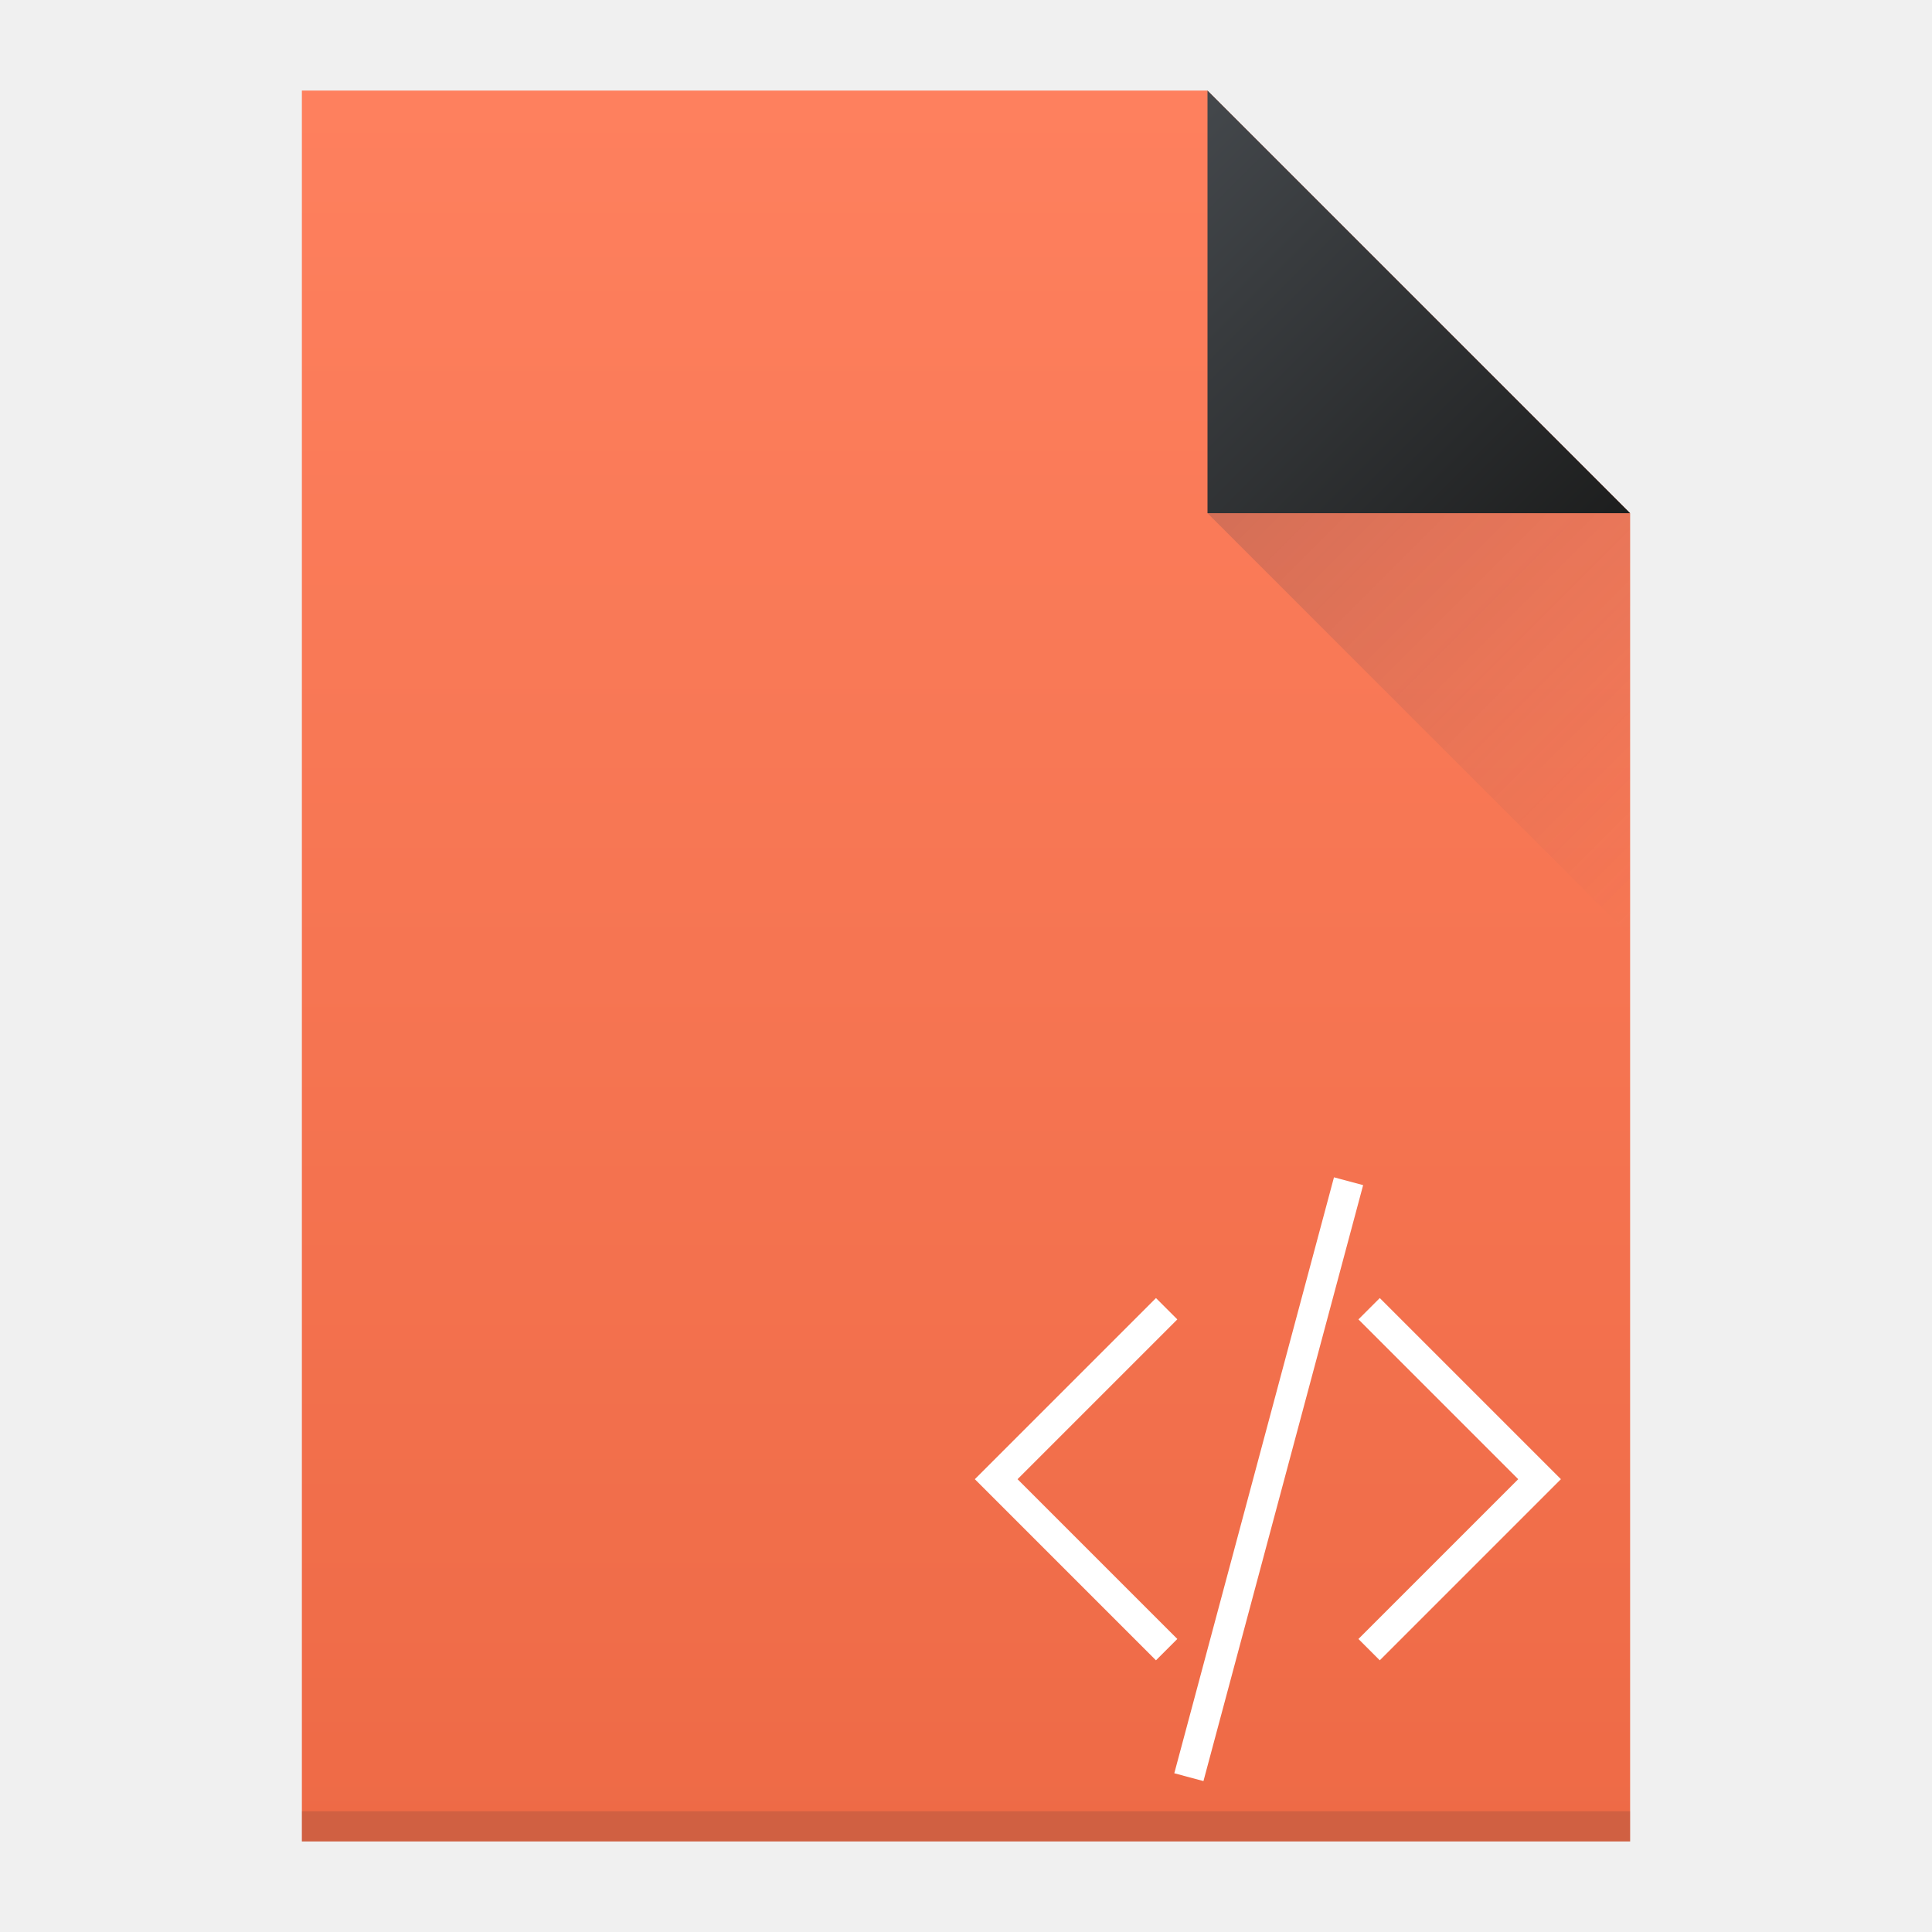
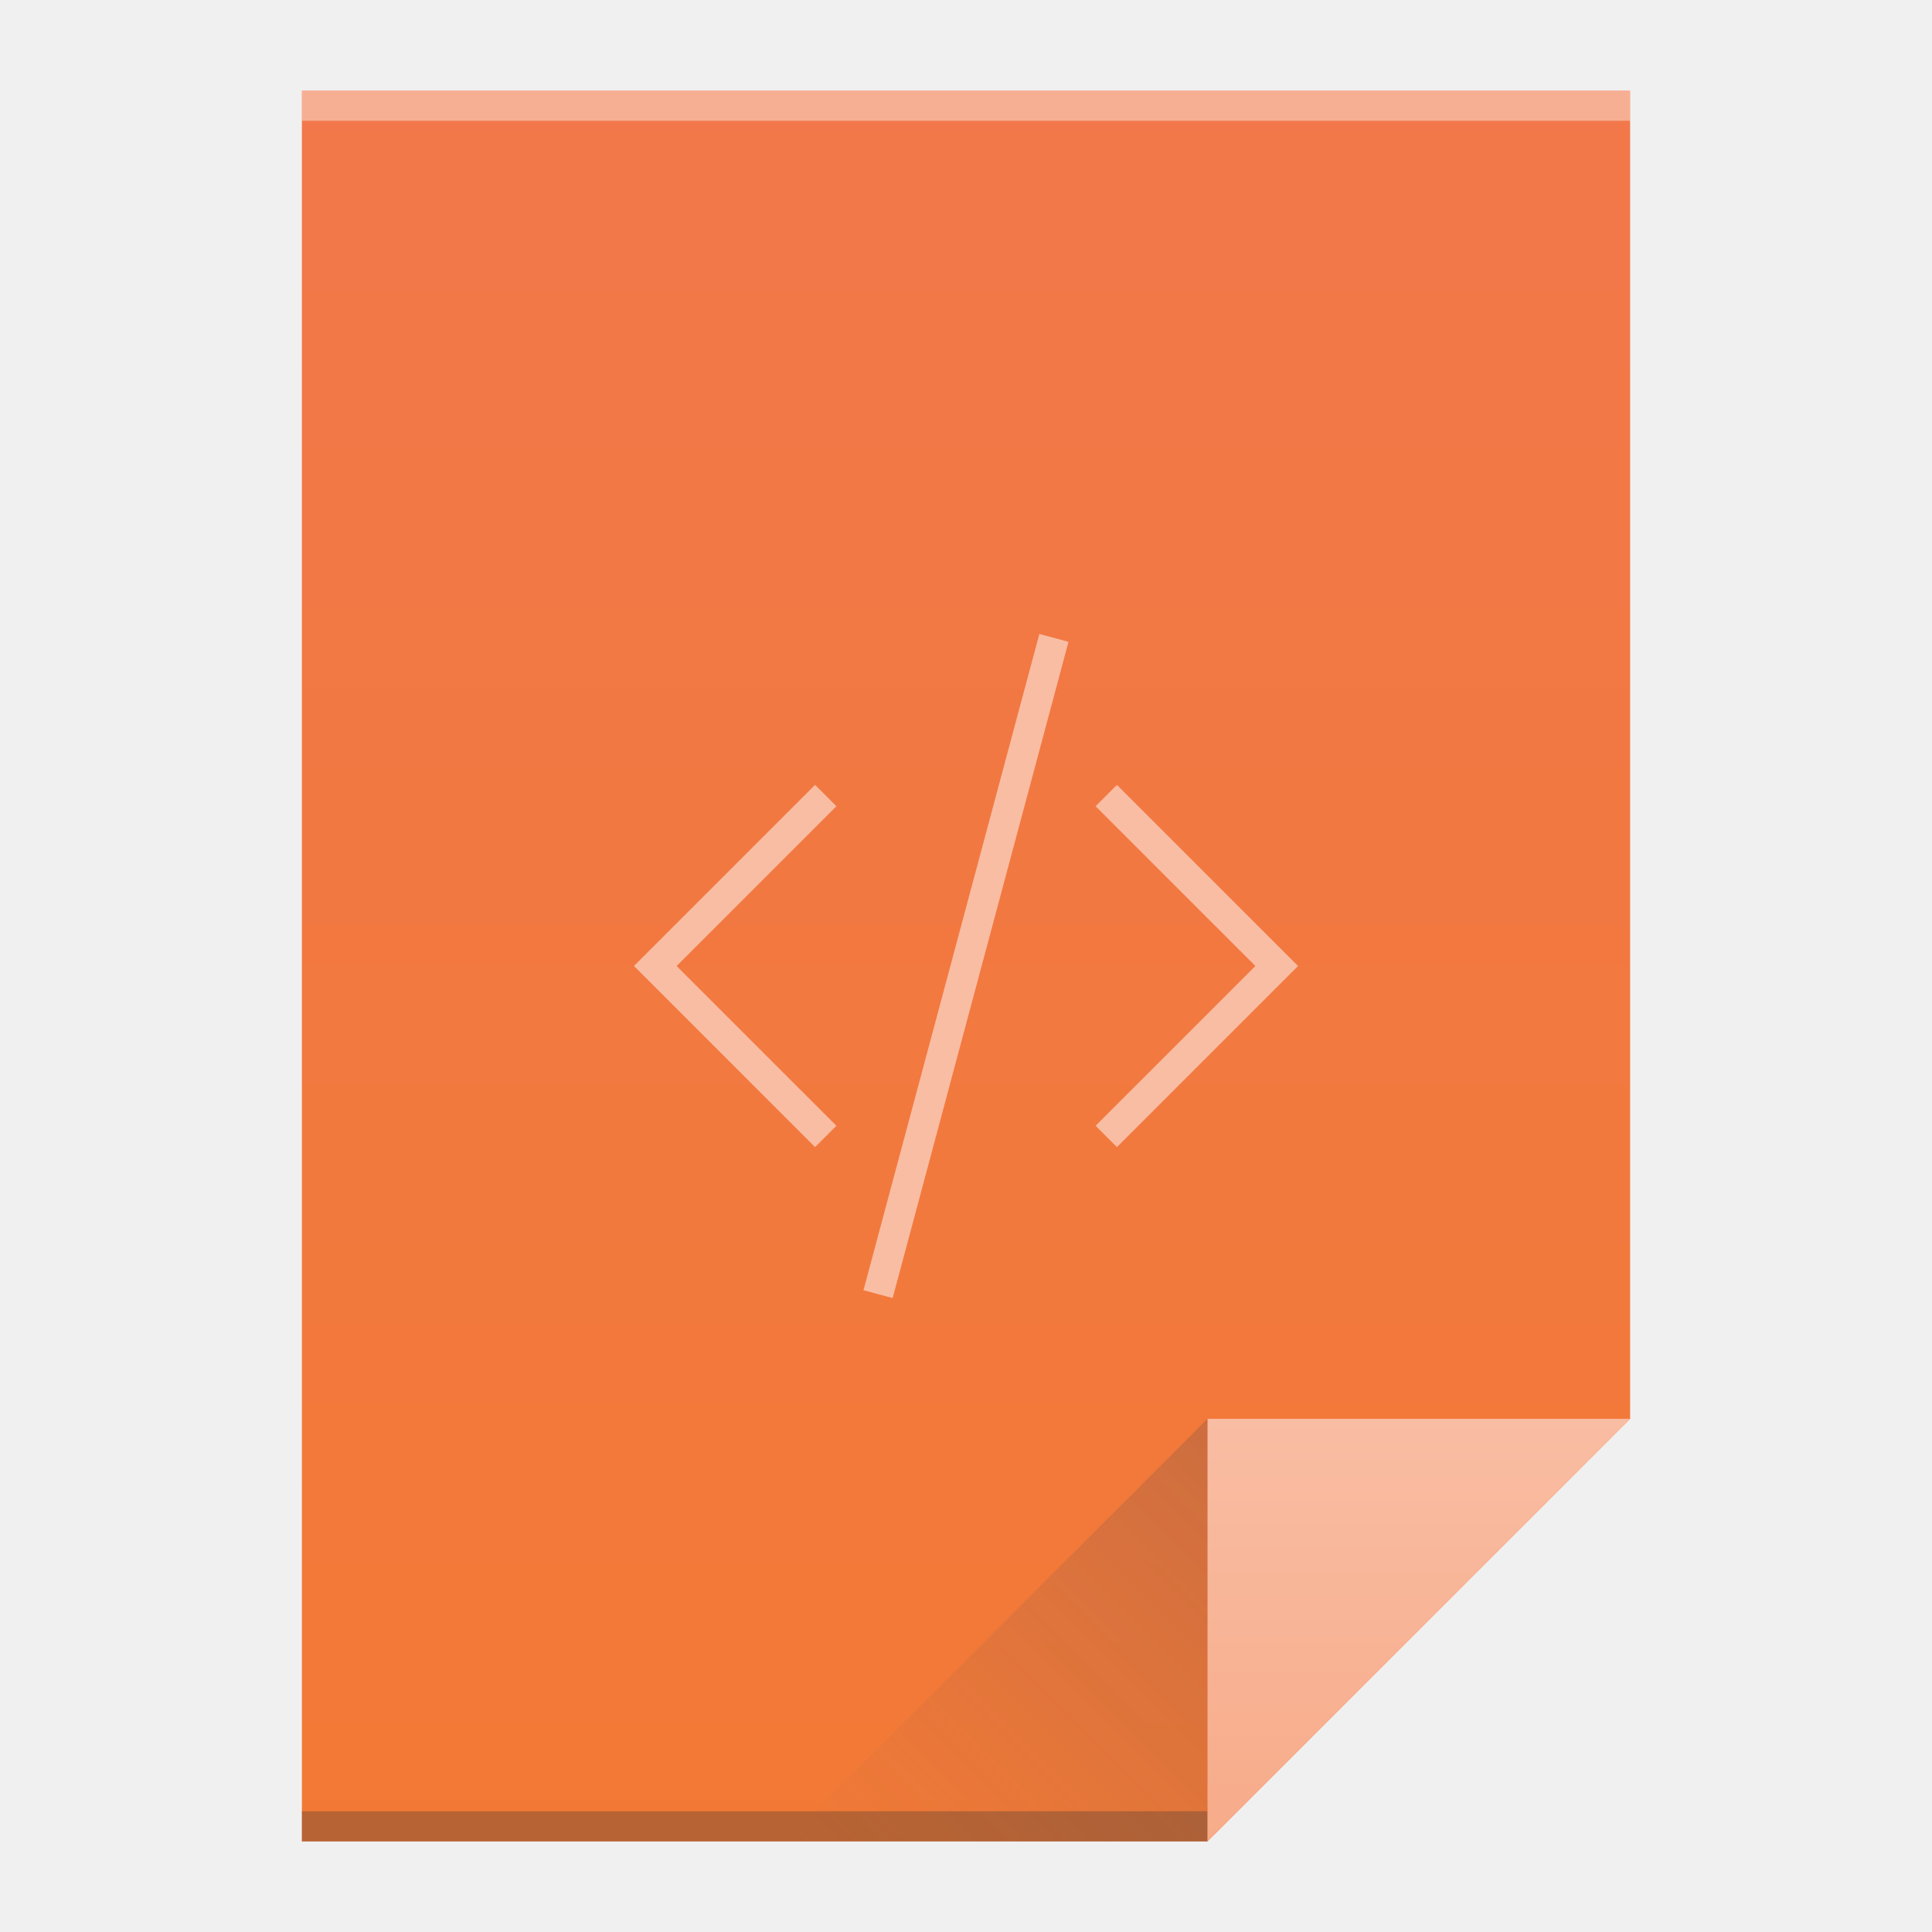
<svg xmlns="http://www.w3.org/2000/svg" xmlns:xlink="http://www.w3.org/1999/xlink" viewBox="0 0 64 64" id="svg2" version="1.1" width="64" height="64">
  <defs id="defs4">
-     <linearGradient id="linearGradient4295">
-       <stop style="stop-color:#ee6a46;stop-opacity:1" offset="0" id="stop4297" />
-       <stop style="stop-color:#fe805e;stop-opacity:1" offset="1" id="stop4299" />
+     <linearGradient id="linearGradient4351">
+       <stop style="stop-color:#f7ab89;stop-opacity:1" offset="0" id="stop4353" />
+       <stop style="stop-color:#f9bda3;stop-opacity:1" offset="1" id="stop4355" />
    </linearGradient>
-     <linearGradient id="linearGradient4159">
-       <stop style="stop-color:#1d1e1e;stop-opacity:1" offset="0" id="stop4161" />
-       <stop style="stop-color:#44484c;stop-opacity:1" offset="1" id="stop4163" />
-     </linearGradient>
+     <linearGradient xlink:href="#linearGradient4300-8" id="linearGradient4306" x1="32" y1="61" x2="32" y2="3" gradientUnits="userSpaceOnUse" />
+     <linearGradient gradientTransform="matrix(1,0,0,-1,-14,78)" xlink:href="#linearGradient4410" id="linearGradient4427" x1="54" y1="31" x2="40" y2="17" gradientUnits="userSpaceOnUse" />
    <linearGradient id="linearGradient4410">
      <stop style="stop-color:#383e51;stop-opacity:1" offset="0" id="stop4412" />
      <stop style="stop-color:#655c6f;stop-opacity:0" offset="1" id="stop4414" />
    </linearGradient>
-     <linearGradient xlink:href="#linearGradient4410" id="linearGradient4427" x1="40" y1="17" x2="54" y2="31" gradientUnits="userSpaceOnUse" />
-     <linearGradient xlink:href="#linearGradient4159" id="linearGradient4435" x1="54" y1="17" x2="40" y2="3" gradientUnits="userSpaceOnUse" />
-     <linearGradient xlink:href="#linearGradient4295" id="linearGradient4508" x1="35" y1="61" x2="35" y2="3.077" gradientUnits="userSpaceOnUse" />
+     <linearGradient xlink:href="#linearGradient4351" id="linearGradient4357" x1="47" y1="61" x2="47" y2="47" gradientUnits="userSpaceOnUse" />
+     <linearGradient id="linearGradient4300-8">
+       <stop id="stop4302-5" offset="0" style="stop-color:#f27935;stop-opacity:1" />
+       <stop id="stop4304-7" offset="1" style="stop-color:#f2784b;stop-opacity:1" />
+     </linearGradient>
  </defs>
-   <path style="fill:url(#linearGradient4508);fill-opacity:1;stroke:none" d="M 10 3 L 10 61 L 54 61 L 54 17 L 40 3 L 10 3 z " id="rect3500" />
-   <path style="fill:url(#linearGradient4435);fill-rule:evenodd;stroke:none;stroke-width:1px;stroke-linecap:butt;stroke-linejoin:miter;stroke-opacity:1;fill-opacity:1" d="M 54,17 40,3 40,17 Z" id="path4314" />
-   <path id="path4320" d="M 40,17 54,31 54,17 Z" style="fill:url(#linearGradient4427);fill-rule:evenodd;stroke:none;stroke-width:1px;stroke-linecap:butt;stroke-linejoin:miter;stroke-opacity:1;fill-opacity:1;opacity:0.2" />
-   <rect style="opacity:1;fill:#ffffff;fill-opacity:1;stroke:none" id="rect4169" width="1" height="20.438" x="52.778" y="26.234" transform="matrix(0.9659258,0.258819,-0.258819,0.9659258,0,0)" />
-   <path style="opacity:1;fill:#ffffff;fill-opacity:1;stroke:none" d="M 38.293 43 L 33 48.293 L 32.293 49 L 33 49.707 L 38.293 55 L 39 54.293 L 33.707 49 L 39 43.707 L 38.293 43 z " id="rect4173" />
-   <path id="path4212" d="M 45.707,43 51,48.293 51.707,49 51,49.707 45.707,55 45,54.293 50.293,49 45,43.707 45.707,43 Z" style="opacity:1;fill:#ffffff;fill-opacity:1;stroke:none" />
-   <rect style="opacity:1;fill:#2e3132;fill-opacity:0.157;stroke:none" id="rect4169-7" width="44" height="1" x="10" y="60" />
+   <path style="fill:url(#linearGradient4306);fill-opacity:1.0;stroke:none" d="M 10 3 L 10 61 L 40 61 L 54 47 L 54 17 L 54 3 L 40 3 L 10 3 z " id="rect3500" />
+   <rect style="opacity:1;fill:#2e3132;fill-opacity:0.294;stroke:none" id="rect4169" width="30" height="1" x="10" y="60" />
+   <rect style="opacity:1;fill:#ffffff;fill-opacity:0.41;stroke:none" id="rect4236" width="44" height="1" x="10" y="3" />
+   <path style="fill:url(#linearGradient4357);fill-opacity:1;fill-rule:evenodd;stroke:none;stroke-width:1px;stroke-linecap:butt;stroke-linejoin:miter;stroke-opacity:1" d="M 54,47 40,61 40,47 Z" id="path4314" />
+   <path id="path4320" d="M 26,61 40,47 40,61 Z" style="opacity:0.2;fill:url(#linearGradient4427);fill-opacity:1;fill-rule:evenodd;stroke:none;stroke-width:1px;stroke-linecap:butt;stroke-linejoin:miter;stroke-opacity:1" />
+   <path style="opacity:1;fill:#f9bda3;fill-opacity:1;stroke:none" d="M 34.43 21 L 28.604 42.74 L 29.57 43 L 35.396 21.26 L 34.43 21 z M 27 26 L 21.707 31.293 L 21 32 L 21.707 32.707 L 27 38 L 27.707 37.293 L 22.414 32 L 27.707 26.707 L 27 26 z M 37 26 L 36.293 26.707 L 41.586 32 L 36.293 37.293 L 37 38 L 42.293 32.707 L 43 32 L 42.293 31.293 L 37 26 z " id="path4317" />
</svg>
